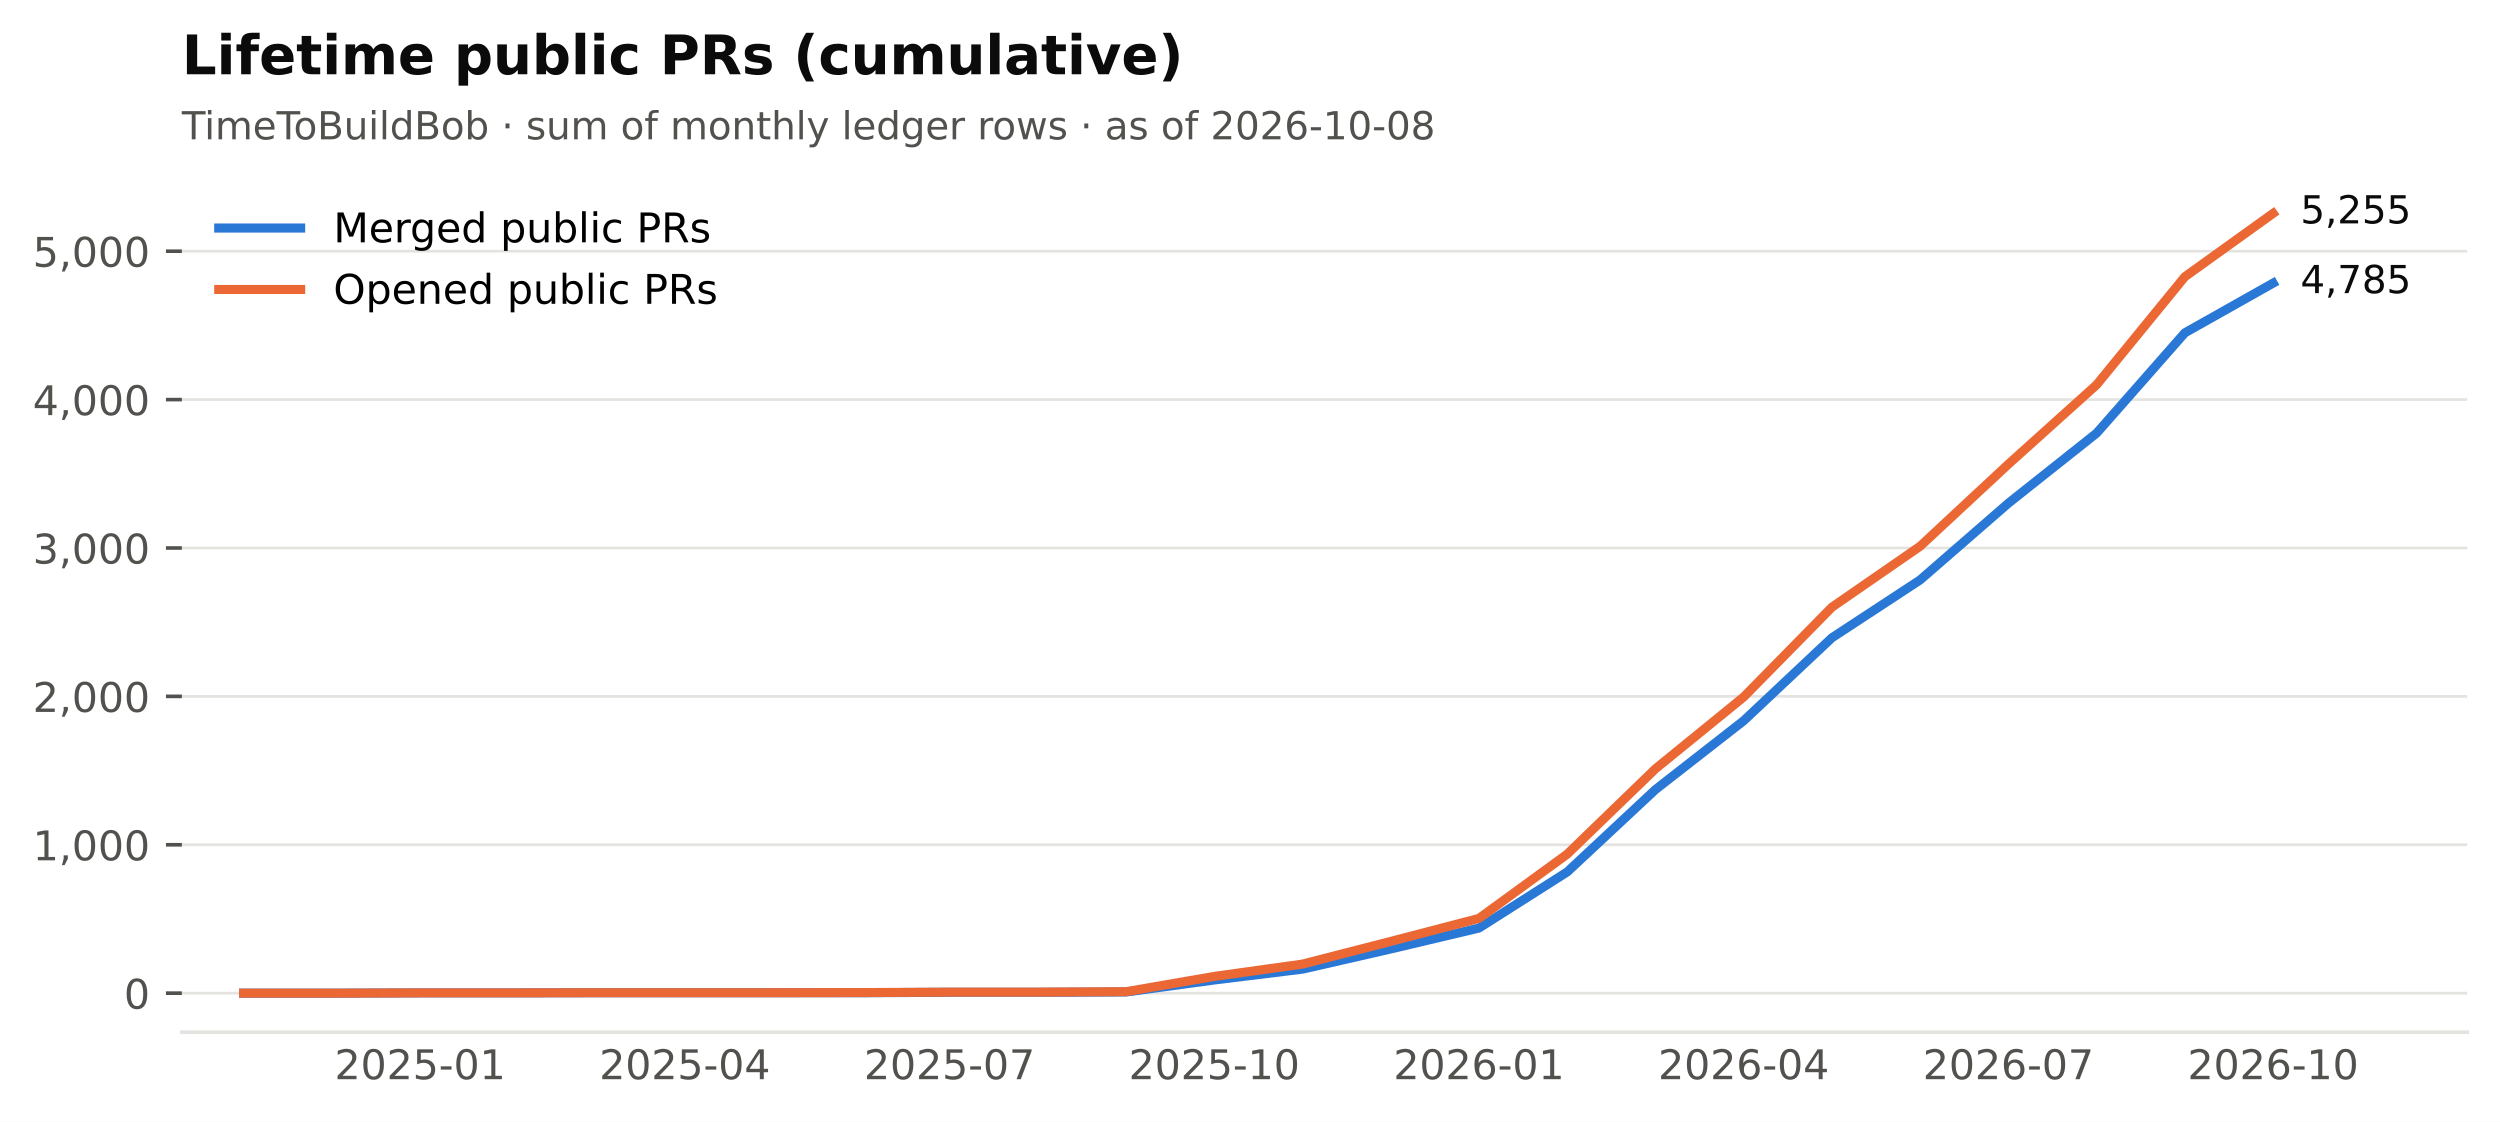
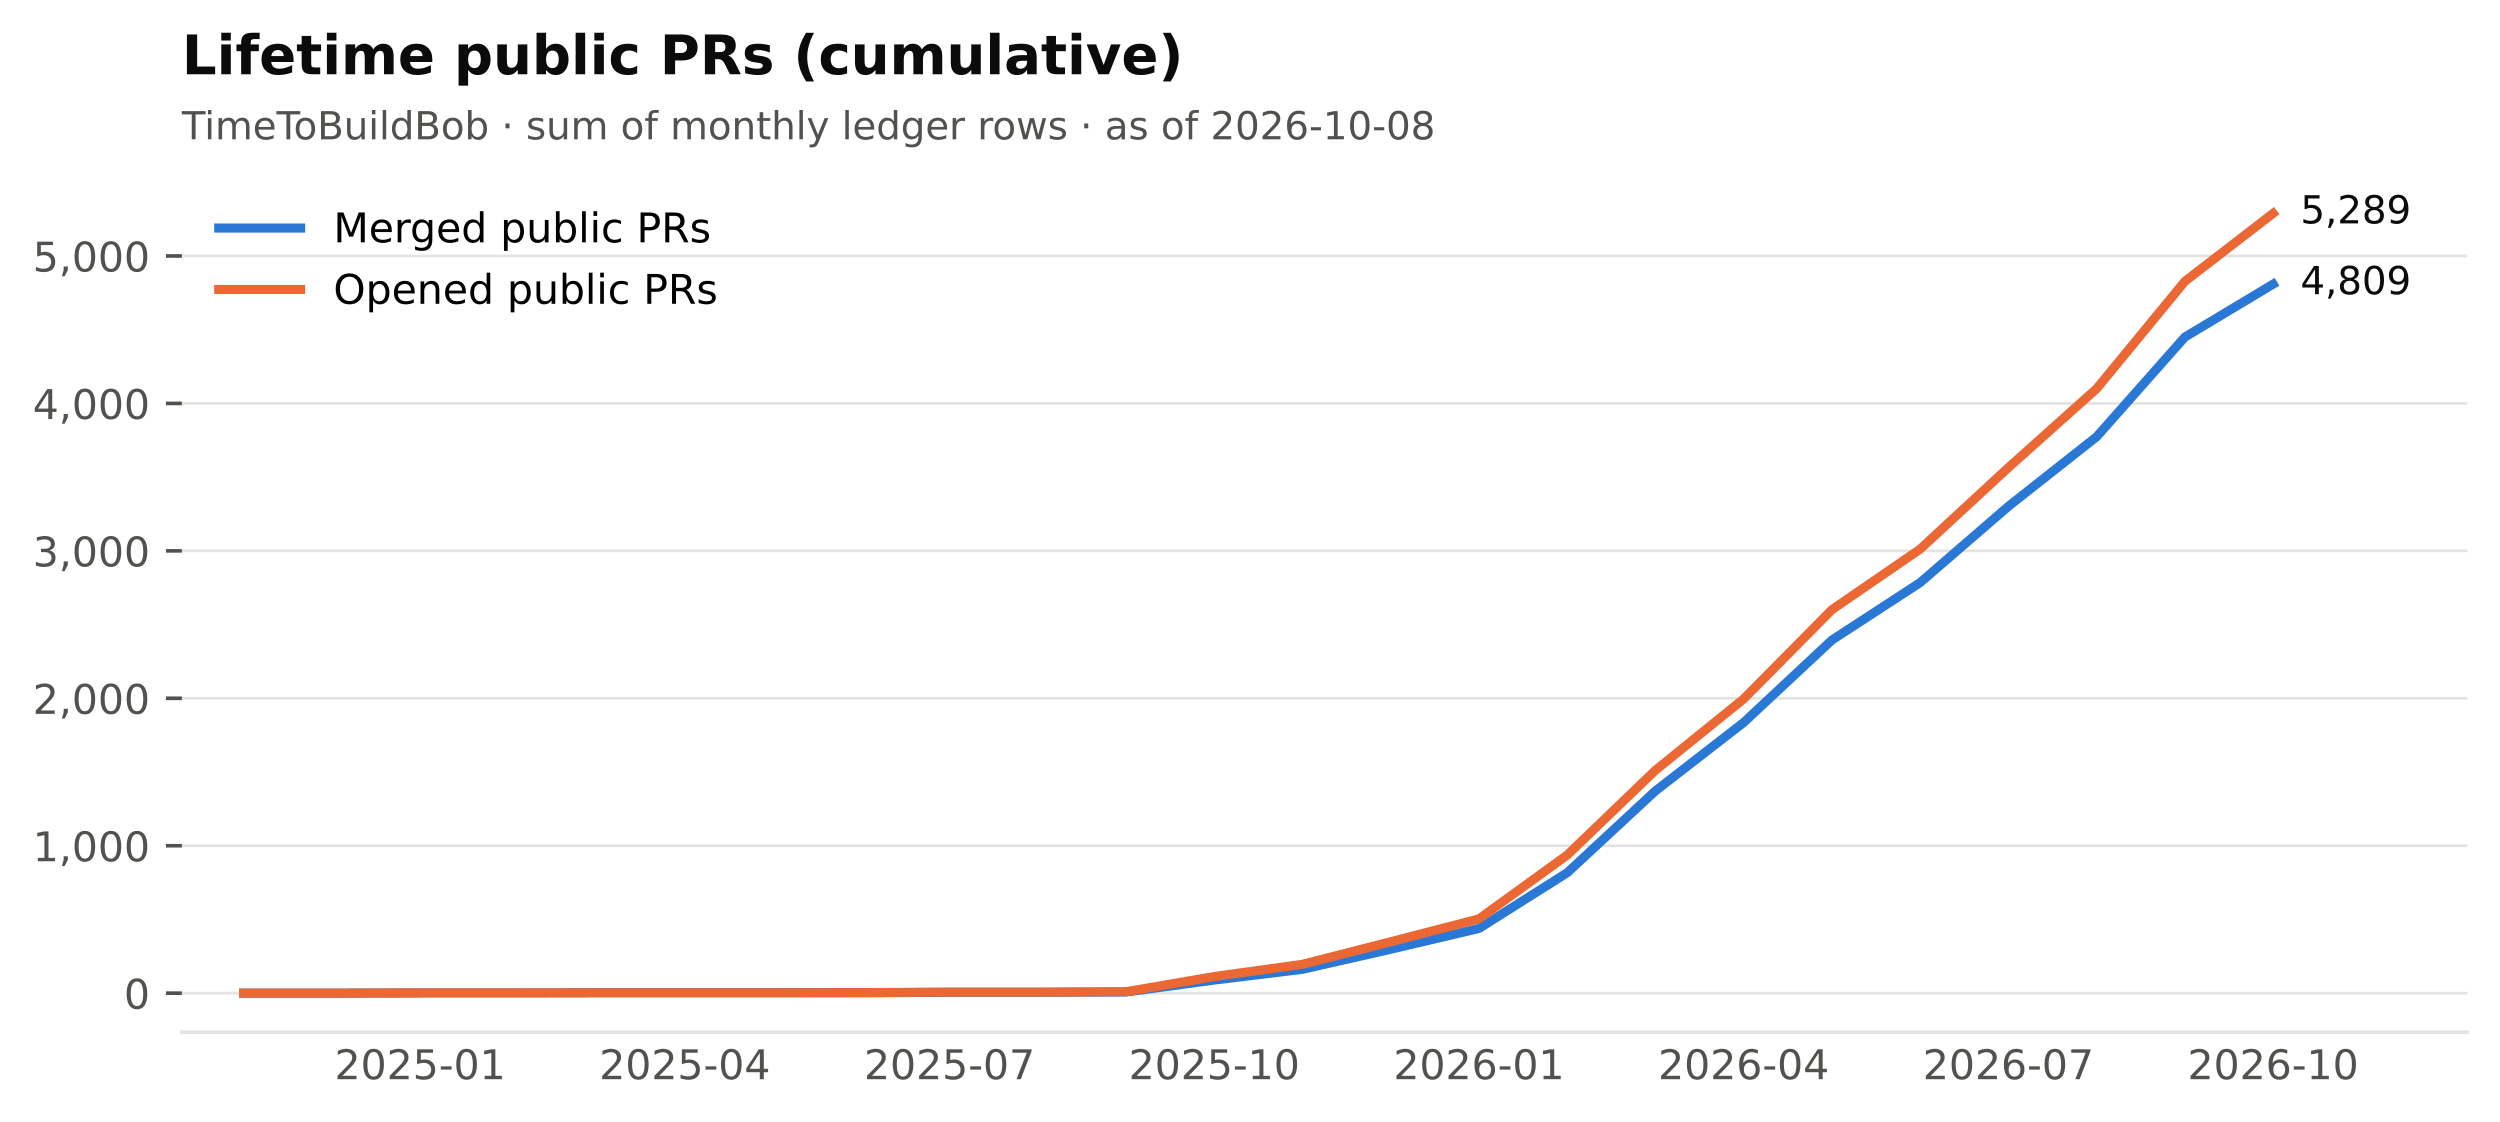
<svg xmlns="http://www.w3.org/2000/svg" xmlns:xlink="http://www.w3.org/1999/xlink" width="549.365pt" height="246.514pt" viewBox="0 0 549.365 246.514" version="1.1">
  <defs>
    <style type="text/css">*{stroke-linejoin: round; stroke-linecap: butt}</style>
  </defs>
  <g id="figure_1">
    <g id="patch_1">
      <path d="M 0 246.514  L 549.365 246.514  L 549.365 0  L 0 0  z " style="fill: #ffffff" />
    </g>
    <g id="axes_1">
      <g id="patch_2">
        <path d="M 39.965 226.814  L 542.165 226.814  L 542.165 38.318  L 39.965 38.318  z " style="fill: #ffffff" />
      </g>
      <g id="matplotlib.axis_1">
        <g id="xtick_1">
          <g id="line2d_1" />
          <g id="text_1">
            <text style="font-size: 9px; font-family: 'DejaVu Sans'; text-anchor: middle; fill: #52514e" x="92.318" y="237.152" transform="rotate(-0 92.31821 237.152)">2025-01</text>
          </g>
        </g>
        <g id="xtick_2">
          <g id="line2d_2" />
          <g id="text_2">
            <text style="font-size: 9px; font-family: 'DejaVu Sans'; text-anchor: middle; fill: #52514e" x="150.488" y="237.152" transform="rotate(-0 150.4881 237.152)">2025-04</text>
          </g>
        </g>
        <g id="xtick_3">
          <g id="line2d_3" />
          <g id="text_3">
            <text style="font-size: 9px; font-family: 'DejaVu Sans'; text-anchor: middle; fill: #52514e" x="208.658" y="237.152" transform="rotate(-0 208.658 237.152)">2025-07</text>
          </g>
        </g>
        <g id="xtick_4">
          <g id="line2d_4" />
          <g id="text_4">
            <text style="font-size: 9px; font-family: 'DejaVu Sans'; text-anchor: middle; fill: #52514e" x="266.828" y="237.152" transform="rotate(-0 266.8279 237.152)">2025-10</text>
          </g>
        </g>
        <g id="xtick_5">
          <g id="line2d_5" />
          <g id="text_5">
            <text style="font-size: 9px; font-family: 'DejaVu Sans'; text-anchor: middle; fill: #52514e" x="324.998" y="237.152" transform="rotate(-0 324.9977 237.152)">2026-01</text>
          </g>
        </g>
        <g id="xtick_6">
          <g id="line2d_6" />
          <g id="text_6">
            <text style="font-size: 9px; font-family: 'DejaVu Sans'; text-anchor: middle; fill: #52514e" x="383.168" y="237.152" transform="rotate(-0 383.1676 237.152)">2026-04</text>
          </g>
        </g>
        <g id="xtick_7">
          <g id="line2d_7" />
          <g id="text_7">
            <text style="font-size: 9px; font-family: 'DejaVu Sans'; text-anchor: middle; fill: #52514e" x="441.338" y="237.152" transform="rotate(-0 441.3375 237.152)">2026-07</text>
          </g>
        </g>
        <g id="xtick_8">
          <g id="line2d_8" />
          <g id="text_8">
            <text style="font-size: 9px; font-family: 'DejaVu Sans'; text-anchor: middle; fill: #52514e" x="499.507" y="237.152" transform="rotate(-0 499.5074 237.152)">2026-10</text>
          </g>
        </g>
      </g>
      <g id="matplotlib.axis_2">
        <g id="ytick_1">
          <g id="line2d_9">
            <path d="M 39.965 218.246  L 542.165 218.246  " clip-path="url(#p2cc6f22aff)" style="fill: none; stroke: #e4e3df; stroke-width: 0.6; stroke-linecap: square" />
          </g>
          <g id="line2d_10">
            <defs>
              <path id="m0b5e856ea1" d="M 0 0  L -3.5 0  " style="stroke: #52514e; stroke-width: 0.8" />
            </defs>
            <g>
              <use xlink:href="#m0b5e856ea1" x="39.965" y="218.246" style="fill: #52514e; stroke: #52514e; stroke-width: 0.8" />
            </g>
          </g>
          <g id="text_9">
            <text style="font-size: 9px; font-family: 'DejaVu Sans'; text-anchor: end; fill: #52514e" x="32.965" y="221.665" transform="rotate(-0 32.96531 221.6651)">0</text>
          </g>
        </g>
        <g id="ytick_2">
          <g id="line2d_11">
-             <path d="M 39.965 185.637  L 542.165 185.637  " clip-path="url(#p2cc6f22aff)" style="fill: none; stroke: #e4e3df; stroke-width: 0.6; stroke-linecap: square" />
+             <path d="M 39.965 185.847  L 542.165 185.847  " clip-path="url(#p2cc6f22aff)" style="fill: none; stroke: #e4e3df; stroke-width: 0.6; stroke-linecap: square" />
          </g>
          <g id="line2d_12">
            <g>
-               <use xlink:href="#m0b5e856ea1" x="39.965" y="185.637" style="fill: #52514e; stroke: #52514e; stroke-width: 0.8" />
+               <use xlink:href="#m0b5e856ea1" x="39.965" y="185.847" style="fill: #52514e; stroke: #52514e; stroke-width: 0.8" />
            </g>
          </g>
          <g id="text_10">
-             <text style="font-size: 9px; font-family: 'DejaVu Sans'; text-anchor: end; fill: #52514e" x="32.965" y="189.056" transform="rotate(-0 32.96531 189.0561)">1,000</text>
+             <text style="font-size: 9px; font-family: 'DejaVu Sans'; text-anchor: end; fill: #52514e" x="32.965" y="189.266" transform="rotate(-0 32.96531 189.2658)">1,000</text>
          </g>
        </g>
        <g id="ytick_3">
          <g id="line2d_13">
-             <path d="M 39.965 153.028  L 542.165 153.028  " clip-path="url(#p2cc6f22aff)" style="fill: none; stroke: #e4e3df; stroke-width: 0.6; stroke-linecap: square" />
+             <path d="M 39.965 153.447  L 542.165 153.447  " clip-path="url(#p2cc6f22aff)" style="fill: none; stroke: #e4e3df; stroke-width: 0.6; stroke-linecap: square" />
          </g>
          <g id="line2d_14">
            <g>
-               <use xlink:href="#m0b5e856ea1" x="39.965" y="153.028" style="fill: #52514e; stroke: #52514e; stroke-width: 0.8" />
+               <use xlink:href="#m0b5e856ea1" x="39.965" y="153.447" style="fill: #52514e; stroke: #52514e; stroke-width: 0.8" />
            </g>
          </g>
          <g id="text_11">
-             <text style="font-size: 9px; font-family: 'DejaVu Sans'; text-anchor: end; fill: #52514e" x="32.965" y="156.447" transform="rotate(-0 32.96531 156.4472)">2,000</text>
+             <text style="font-size: 9px; font-family: 'DejaVu Sans'; text-anchor: end; fill: #52514e" x="32.965" y="156.866" transform="rotate(-0 32.96531 156.8664)">2,000</text>
          </g>
        </g>
        <g id="ytick_4">
          <g id="line2d_15">
-             <path d="M 39.965 120.419  L 542.165 120.419  " clip-path="url(#p2cc6f22aff)" style="fill: none; stroke: #e4e3df; stroke-width: 0.6; stroke-linecap: square" />
+             <path d="M 39.965 121.048  L 542.165 121.048  " clip-path="url(#p2cc6f22aff)" style="fill: none; stroke: #e4e3df; stroke-width: 0.6; stroke-linecap: square" />
          </g>
          <g id="line2d_16">
            <g>
-               <use xlink:href="#m0b5e856ea1" x="39.965" y="120.419" style="fill: #52514e; stroke: #52514e; stroke-width: 0.8" />
+               <use xlink:href="#m0b5e856ea1" x="39.965" y="121.048" style="fill: #52514e; stroke: #52514e; stroke-width: 0.8" />
            </g>
          </g>
          <g id="text_12">
-             <text style="font-size: 9px; font-family: 'DejaVu Sans'; text-anchor: end; fill: #52514e" x="32.965" y="123.838" transform="rotate(-0 32.96531 123.8382)">3,000</text>
+             <text style="font-size: 9px; font-family: 'DejaVu Sans'; text-anchor: end; fill: #52514e" x="32.965" y="124.467" transform="rotate(-0 32.96531 124.4671)">3,000</text>
          </g>
        </g>
        <g id="ytick_5">
          <g id="line2d_17">
-             <path d="M 39.965 87.81  L 542.165 87.81  " clip-path="url(#p2cc6f22aff)" style="fill: none; stroke: #e4e3df; stroke-width: 0.6; stroke-linecap: square" />
+             <path d="M 39.965 88.649  L 542.165 88.649  " clip-path="url(#p2cc6f22aff)" style="fill: none; stroke: #e4e3df; stroke-width: 0.6; stroke-linecap: square" />
          </g>
          <g id="line2d_18">
            <g>
-               <use xlink:href="#m0b5e856ea1" x="39.965" y="87.81" style="fill: #52514e; stroke: #52514e; stroke-width: 0.8" />
+               <use xlink:href="#m0b5e856ea1" x="39.965" y="88.649" style="fill: #52514e; stroke: #52514e; stroke-width: 0.8" />
            </g>
          </g>
          <g id="text_13">
-             <text style="font-size: 9px; font-family: 'DejaVu Sans'; text-anchor: end; fill: #52514e" x="32.965" y="91.229" transform="rotate(-0 32.96531 91.22929)">4,000</text>
+             <text style="font-size: 9px; font-family: 'DejaVu Sans'; text-anchor: end; fill: #52514e" x="32.965" y="92.068" transform="rotate(-0 32.96531 92.06779)">4,000</text>
          </g>
        </g>
        <g id="ytick_6">
          <g id="line2d_19">
-             <path d="M 39.965 55.201  L 542.165 55.201  " clip-path="url(#p2cc6f22aff)" style="fill: none; stroke: #e4e3df; stroke-width: 0.6; stroke-linecap: square" />
+             <path d="M 39.965 56.25  L 542.165 56.25  " clip-path="url(#p2cc6f22aff)" style="fill: none; stroke: #e4e3df; stroke-width: 0.6; stroke-linecap: square" />
          </g>
          <g id="line2d_20">
            <g>
-               <use xlink:href="#m0b5e856ea1" x="39.965" y="55.201" style="fill: #52514e; stroke: #52514e; stroke-width: 0.8" />
+               <use xlink:href="#m0b5e856ea1" x="39.965" y="56.25" style="fill: #52514e; stroke: #52514e; stroke-width: 0.8" />
            </g>
          </g>
          <g id="text_14">
-             <text style="font-size: 9px; font-family: 'DejaVu Sans'; text-anchor: end; fill: #52514e" x="32.965" y="58.62" transform="rotate(-0 32.96531 58.62035)">5,000</text>
+             <text style="font-size: 9px; font-family: 'DejaVu Sans'; text-anchor: end; fill: #52514e" x="32.965" y="59.668" transform="rotate(-0 32.96531 59.66847)">5,000</text>
          </g>
        </g>
      </g>
      <g id="line2d_21">
-         <path d="M 53.538 218.246  L 72.928 218.246  L 92.318 218.181  L 111.708 218.181  L 131.098 218.148  L 150.488 218.148  L 169.878 218.148  L 189.268 218.148  L 208.658 218.05  L 228.048 218.05  L 247.438 217.985  L 266.828 215.344  L 286.218 212.963  L 305.608 208.529  L 324.998 203.931  L 344.388 191.605  L 363.778 173.507  L 383.168 158.376  L 402.558 140.148  L 421.948 127.43  L 441.338 110.571  L 460.727 95.18  L 480.117 73.136  L 499.507 62.212  " clip-path="url(#p2cc6f22aff)" style="fill: none; stroke: #2a78d6; stroke-width: 2; stroke-linecap: square" />
+         <path d="M 53.538 218.246  L 72.928 218.246  L 92.318 218.181  L 111.708 218.181  L 131.098 218.149  L 150.488 218.149  L 169.878 218.149  L 189.268 218.149  L 208.658 218.052  L 228.048 218.052  L 247.438 217.987  L 266.828 215.363  L 286.218 212.997  L 305.608 208.591  L 324.998 204.023  L 344.388 191.776  L 363.778 173.794  L 383.168 158.761  L 402.558 140.65  L 421.948 128.014  L 441.338 111.264  L 460.727 95.971  L 480.117 74.069  L 499.507 62.438  " clip-path="url(#p2cc6f22aff)" style="fill: none; stroke: #2a78d6; stroke-width: 2; stroke-linecap: square" />
      </g>
      <g id="line2d_22">
-         <path d="M 53.538 218.246  L 72.928 218.246  L 92.318 218.181  L 111.708 218.181  L 131.098 218.148  L 150.488 218.148  L 169.878 218.148  L 189.268 218.116  L 208.658 218.018  L 228.048 218.018  L 247.438 217.92  L 266.828 214.561  L 286.218 211.855  L 305.608 206.866  L 324.998 201.811  L 344.388 187.692  L 363.778 168.941  L 383.168 153.159  L 402.558 133.43  L 421.948 120.028  L 441.338 101.995  L 460.727 84.549  L 480.117 60.81  L 499.507 46.886  " clip-path="url(#p2cc6f22aff)" style="fill: none; stroke: #eb6834; stroke-width: 2; stroke-linecap: square" />
+         <path d="M 53.538 218.246  L 72.928 218.246  L 92.318 218.181  L 111.708 218.181  L 131.098 218.149  L 150.488 218.149  L 169.878 218.149  L 189.268 218.117  L 208.658 218.019  L 228.048 218.019  L 247.438 217.922  L 266.828 214.585  L 286.218 211.896  L 305.608 206.939  L 324.998 201.917  L 344.388 187.888  L 363.778 169.258  L 383.168 153.577  L 402.558 133.975  L 421.948 120.659  L 441.338 102.743  L 460.727 85.409  L 480.117 61.822  L 499.507 46.886  " clip-path="url(#p2cc6f22aff)" style="fill: none; stroke: #eb6834; stroke-width: 2; stroke-linecap: square" />
      </g>
      <g id="patch_3">
        <path d="M 39.965 226.814  L 542.165 226.814  " style="fill: none; stroke: #e4e3df; stroke-width: 0.8; stroke-linejoin: miter; stroke-linecap: square" />
      </g>
      <g id="text_15">
-         <text style="font-size: 8.5px; font-family: 'DejaVu Sans'; text-anchor: start; fill: #0b0b0b" x="505.507" y="64.42" transform="rotate(-0 505.5074 64.42034)">4,785</text>
+         <text style="font-size: 8.5px; font-family: 'DejaVu Sans'; text-anchor: start; fill: #0b0b0b" x="505.507" y="64.646" transform="rotate(-0 505.5074 64.64581)">4,809</text>
      </g>
      <g id="text_16">
-         <text style="font-size: 8.5px; font-family: 'DejaVu Sans'; text-anchor: start; fill: #0b0b0b" x="505.507" y="49.094" transform="rotate(-0 505.5074 49.09413)">5,255</text>
+         <text style="font-size: 8.5px; font-family: 'DejaVu Sans'; text-anchor: start; fill: #0b0b0b" x="505.507" y="49.094" transform="rotate(-0 505.5074 49.09413)">5,289</text>
      </g>
      <g id="text_17">
        <text style="font-size: 8.5px; font-family: 'DejaVu Sans'; text-anchor: start; fill: #52514e" x="39.965" y="30.621" transform="rotate(-0 39.96531 30.62125)">TimeToBuildBob · sum of monthly ledger rows · as of 2026-10-08</text>
      </g>
      <g id="text_18">
        <text style="font-weight: 700; font-size: 12px; font-family: 'DejaVu Sans'; text-anchor: start; fill: #0b0b0b" x="39.965" y="16.318" transform="rotate(-0 39.96531 16.31812)">Lifetime public PRs (cumulative)</text>
      </g>
      <g id="legend_1">
        <g id="line2d_23">
          <path d="M 48.065 50.107  L 57.065 50.107  L 66.065 50.107  " style="fill: none; stroke: #2a78d6; stroke-width: 2; stroke-linecap: square" />
        </g>
        <g id="text_19">
          <text style="font-size: 9px; font-family: 'DejaVu Sans'; text-anchor: start" x="73.265" y="53.257" transform="rotate(-0 73.26531 53.25672)">Merged public PRs</text>
        </g>
        <g id="line2d_24">
          <path d="M 48.065 63.607  L 57.065 63.607  L 66.065 63.607  " style="fill: none; stroke: #eb6834; stroke-width: 2; stroke-linecap: square" />
        </g>
        <g id="text_20">
          <text style="font-size: 9px; font-family: 'DejaVu Sans'; text-anchor: start" x="73.265" y="66.757" transform="rotate(-0 73.26531 66.75742)">Opened public PRs</text>
        </g>
      </g>
    </g>
  </g>
  <defs>
    <clipPath id="p2cc6f22aff">
      <rect x="39.965" y="38.318" width="502.2" height="188.496" />
    </clipPath>
  </defs>
</svg>
